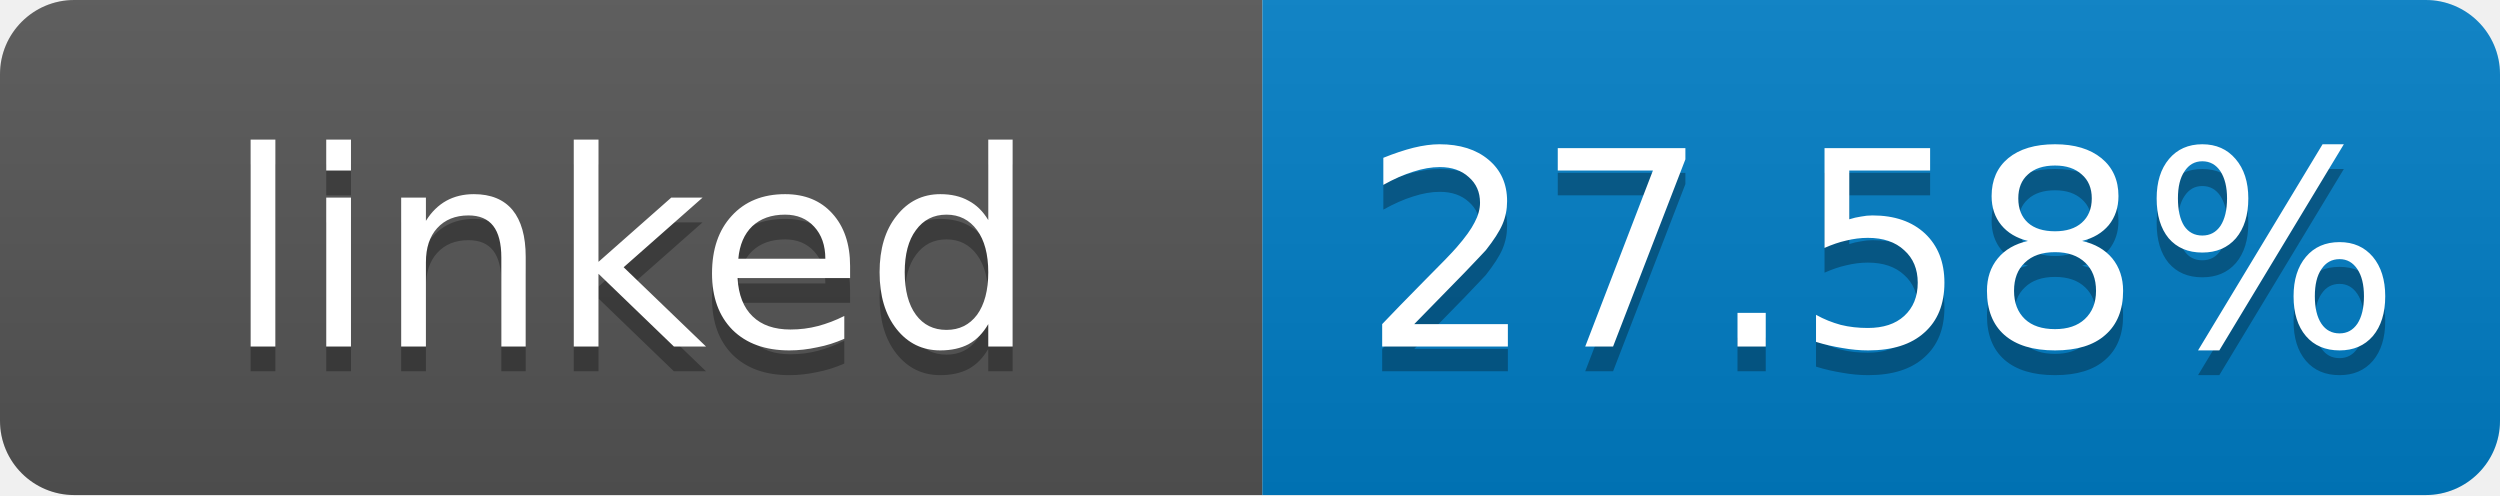
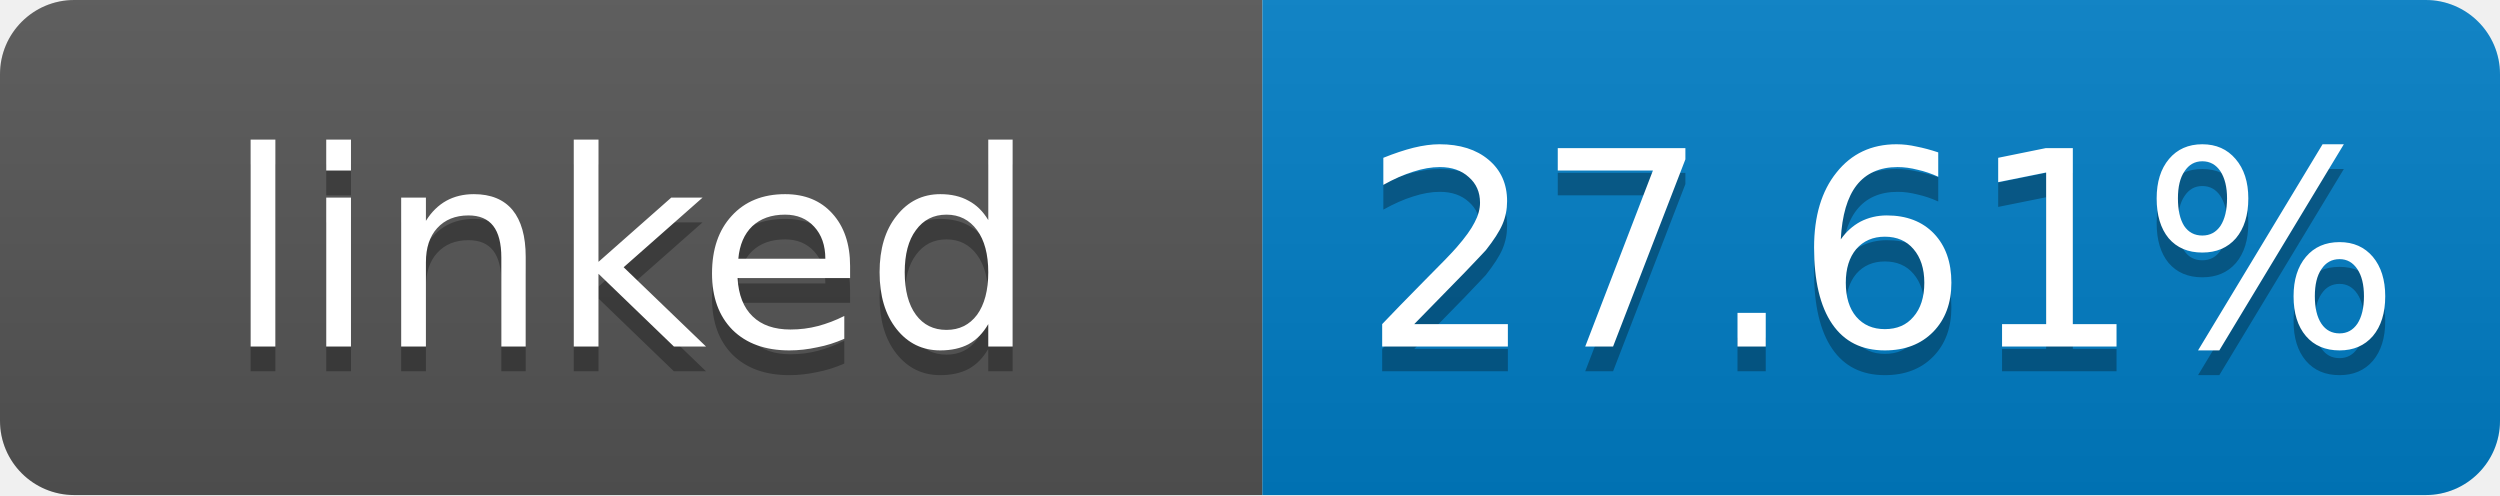
- <svg xmlns="http://www.w3.org/2000/svg" width="101" height="20" role="img" aria-label="linked: 27.58%">
+ <svg xmlns="http://www.w3.org/2000/svg" width="101" height="20" role="img" aria-label="linked: 27.61%">
  <linearGradient id="s" x2="0" y2="100%">
    <stop offset="0" stop-color="#bbb" stop-opacity=".1" />
    <stop offset="1" stop-opacity=".1" />
  </linearGradient>
  <clipPath id="r">
    <rect width="101" height="20" rx="3" fill="#fff" />
  </clipPath>
  <g clip-path="url(#r)">
    <rect width="51" height="20" fill="#555" />
    <rect x="51" width="50" height="20" fill="#007ec6" />
    <rect width="101" height="20" fill="url(#s)" />
  </g>
  <g fill="#fff" text-anchor="middle" font-family="Verdana,Geneva,DejaVu Sans,sans-serif" font-size="11">
    <text x="25.5" y="15" fill="#010101" fill-opacity=".3">linked</text>
    <text x="25.5" y="14">linked</text>
-     <text x="76" y="15" fill="#010101" fill-opacity=".3">27.58%</text>
-     <text x="76" y="14">27.58%</text>
+     <text x="76" y="15" fill="#010101" fill-opacity=".3">27.61%</text>
+     <text x="76" y="14">27.61%</text>
  </g>
</svg>
